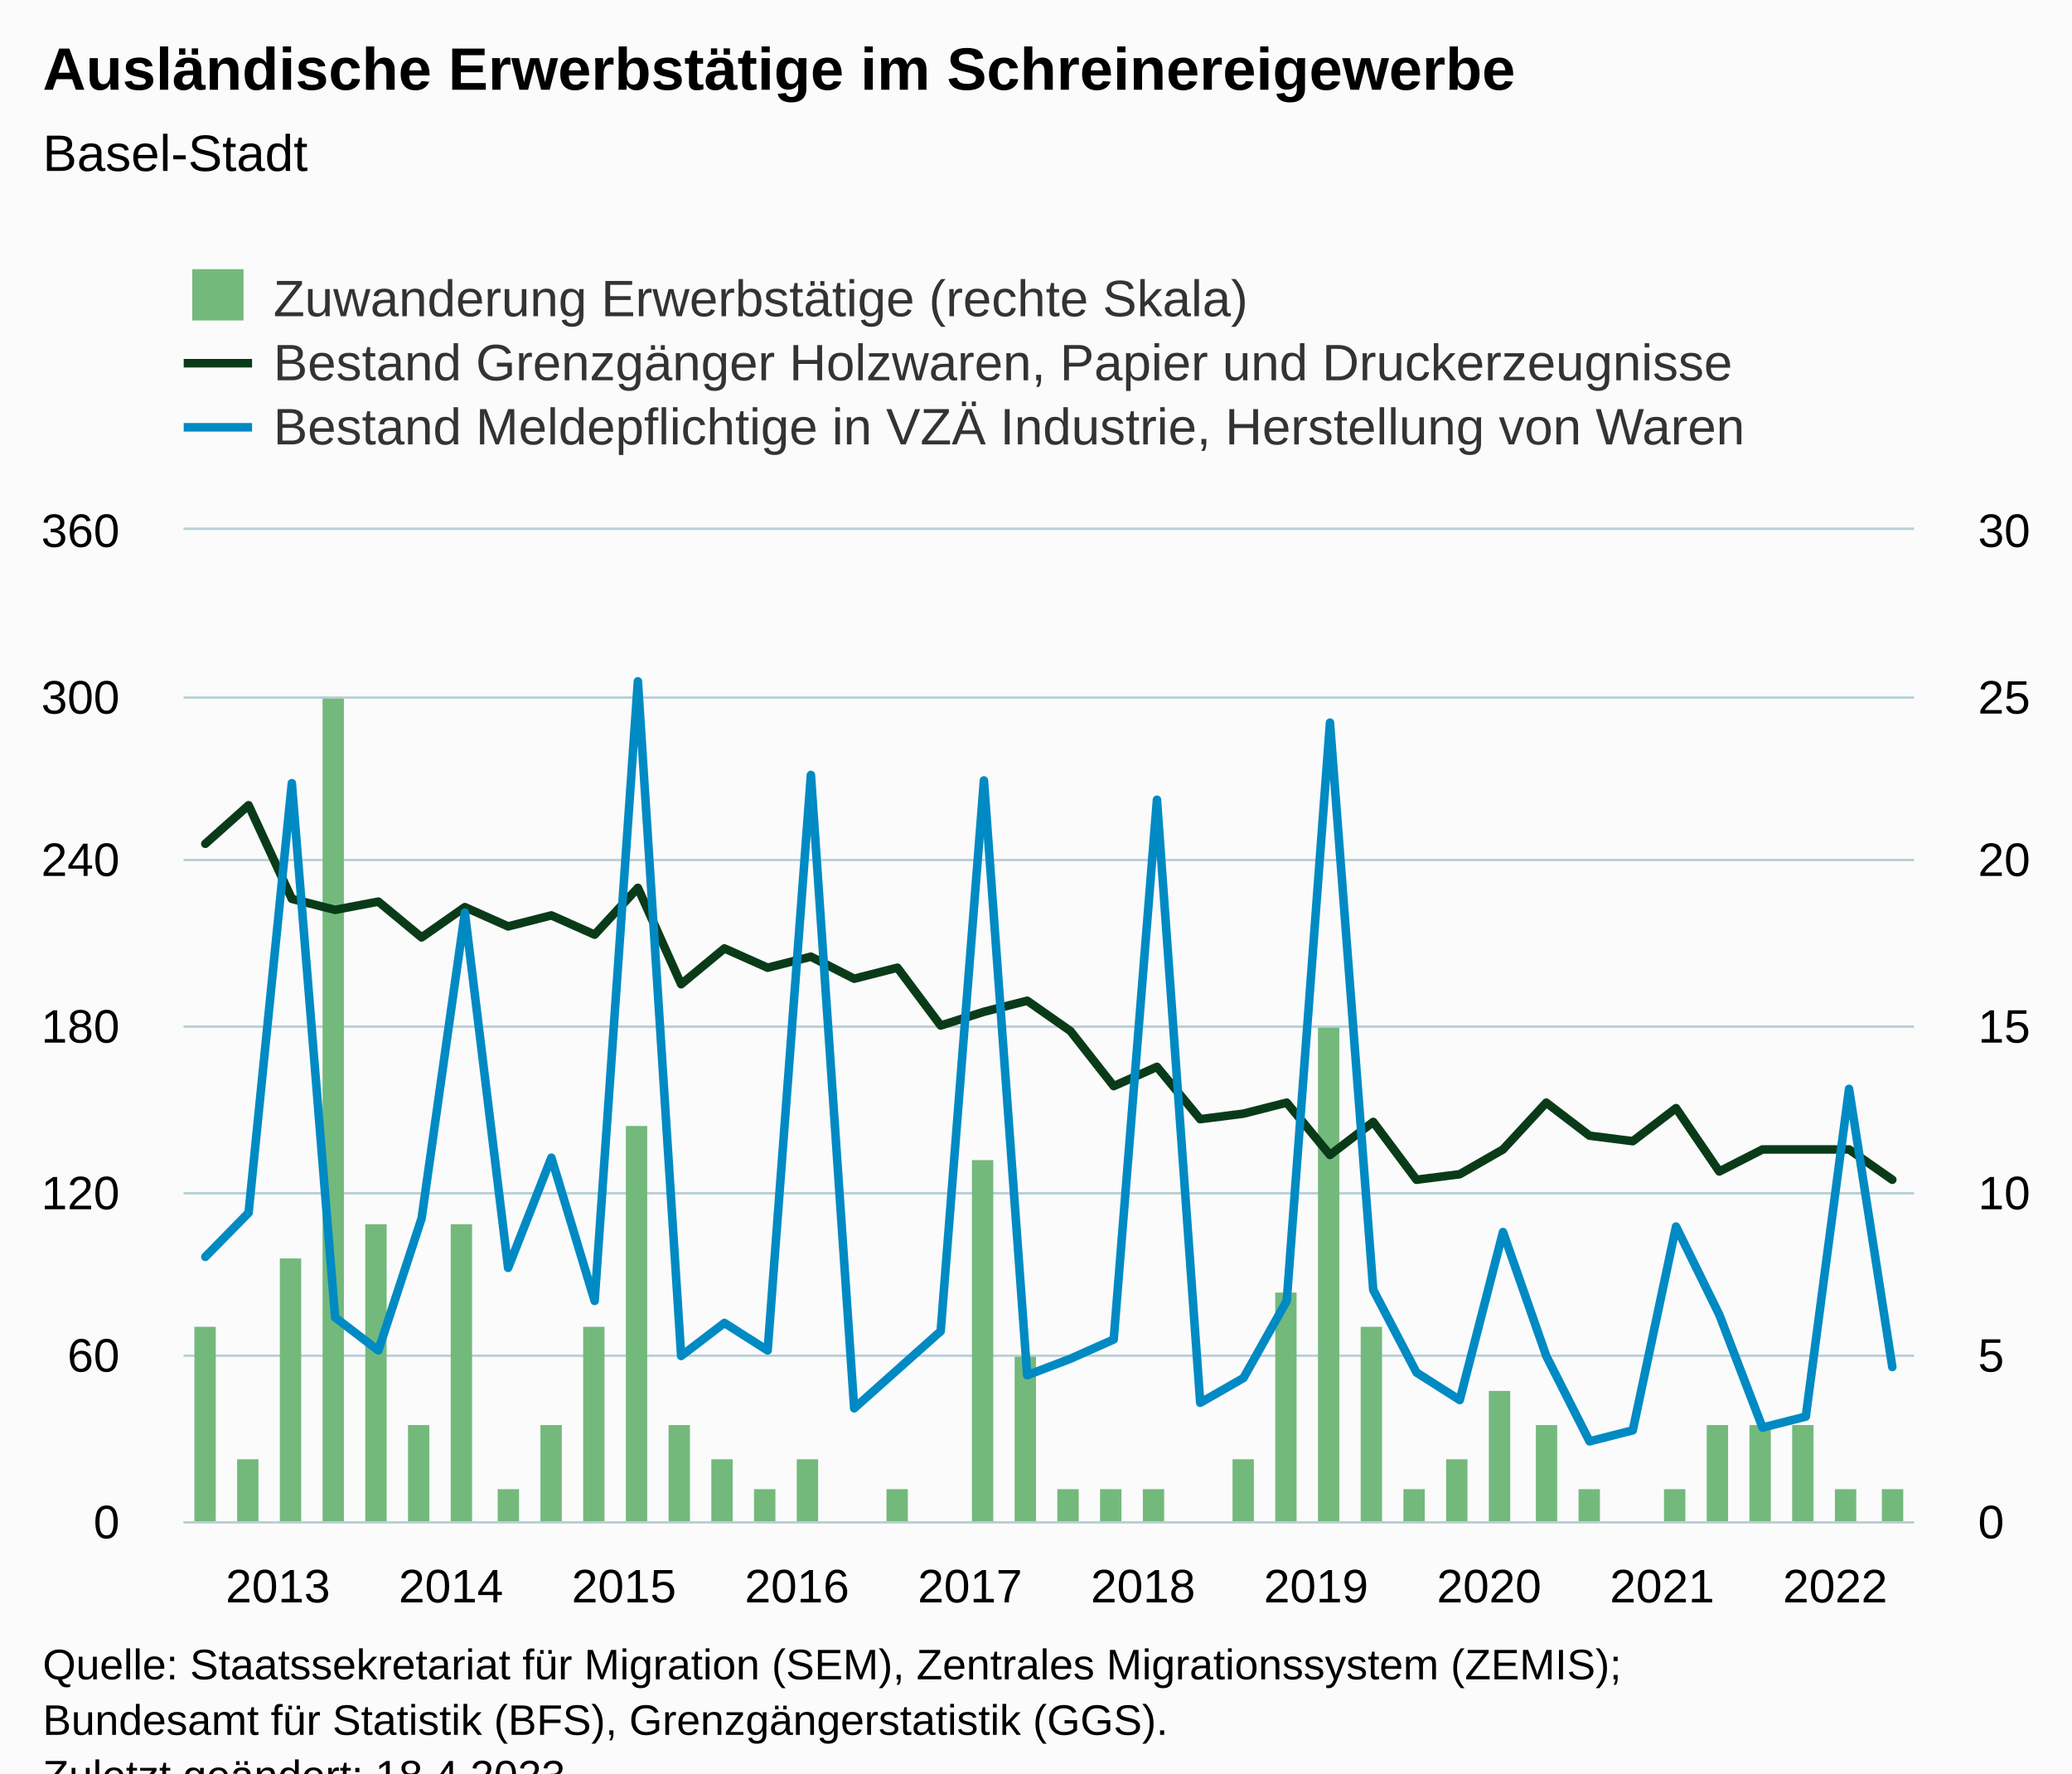
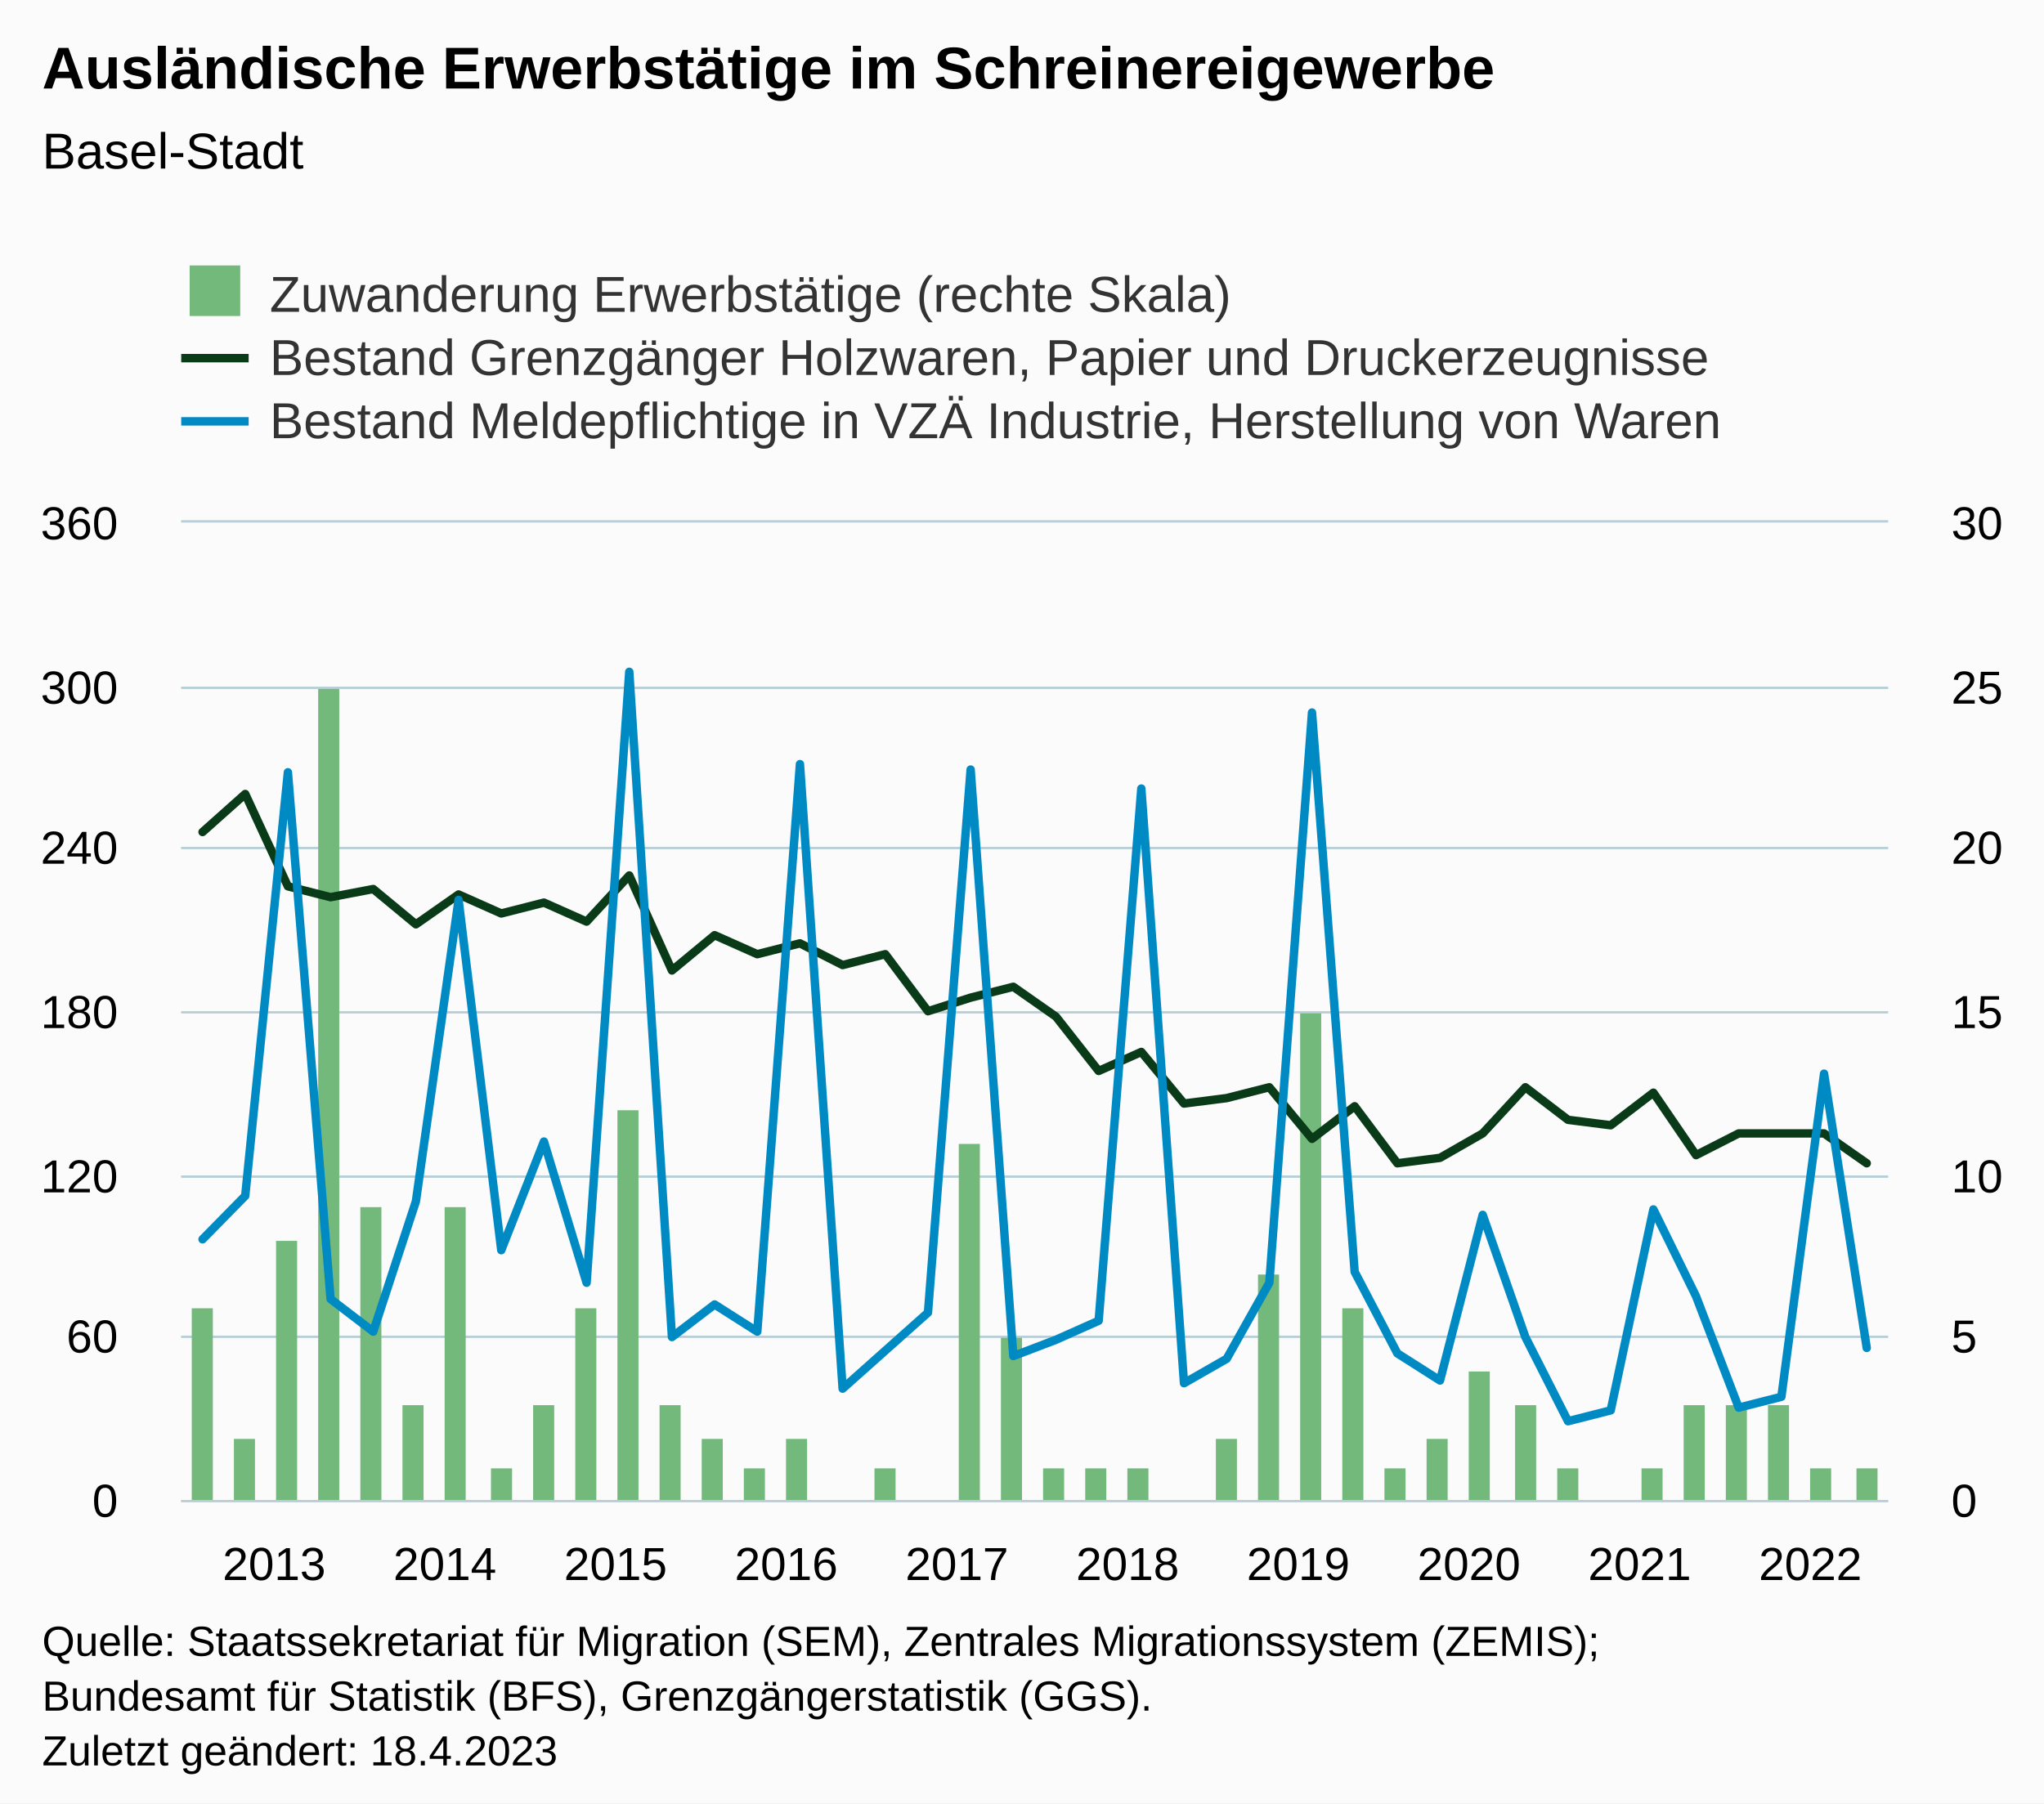
- <svg xmlns="http://www.w3.org/2000/svg" version="1.1" class="highcharts-root" style="font-family:Arial;font-size:12px;" viewBox="0 0 485 415">
+ <svg xmlns="http://www.w3.org/2000/svg" version="1.1" class="highcharts-root" style="font-family:Arial;font-size:12px;" width="485" height="428">
  <defs>
-     <clipPath id="highcharts-nnbfp3i-129-">
+     <clipPath id="highcharts-2rtl59s-129-">
      <rect x="0" y="0" width="405" height="232" fill="none" />
    </clipPath>
-     <clipPath id="highcharts-nnbfp3i-170-">
+     <clipPath id="highcharts-2rtl59s-170-">
      <rect x="0" y="0" width="405" height="232" fill="none" />
    </clipPath>
-     <clipPath id="highcharts-nnbfp3i-211-">
+     <clipPath id="highcharts-2rtl59s-211-">
      <rect x="0" y="0" width="405" height="232" fill="none" />
    </clipPath>
-     <clipPath id="highcharts-nnbfp3i-252-">
+     <clipPath id="highcharts-2rtl59s-252-">
      <rect x="43" y="124" width="405" height="232" fill="none" />
    </clipPath>
  </defs>
  <rect fill="#fbfbfb" class="highcharts-background" x="0" y="0" width="485" height="428" rx="0" ry="0" />
  <rect fill="none" class="highcharts-plot-background" x="43" y="124" width="405" height="232" />
  <g class="highcharts-pane-group" data-z-index="0" />
  <g class="highcharts-grid highcharts-xaxis-grid" data-z-index="1">
    <path fill="none" data-z-index="1" class="highcharts-grid-line" d="M 47.5 124 L 47.5 356" opacity="1" />
    <path fill="none" data-z-index="1" class="highcharts-grid-line" d="M 88.5 124 L 88.5 356" opacity="1" />
    <path fill="none" data-z-index="1" class="highcharts-grid-line" d="M 128.5 124 L 128.5 356" opacity="1" />
    <path fill="none" data-z-index="1" class="highcharts-grid-line" d="M 169.5 124 L 169.5 356" opacity="1" />
    <path fill="none" data-z-index="1" class="highcharts-grid-line" d="M 209.5 124 L 209.5 356" opacity="1" />
    <path fill="none" data-z-index="1" class="highcharts-grid-line" d="M 250.5 124 L 250.5 356" opacity="1" />
    <path fill="none" data-z-index="1" class="highcharts-grid-line" d="M 290.5 124 L 290.5 356" opacity="1" />
    <path fill="none" data-z-index="1" class="highcharts-grid-line" d="M 331.5 124 L 331.5 356" opacity="1" />
    <path fill="none" data-z-index="1" class="highcharts-grid-line" d="M 371.5 124 L 371.5 356" opacity="1" />
    <path fill="none" data-z-index="1" class="highcharts-grid-line" d="M 412.5 124 L 412.5 356" opacity="1" />
  </g>
  <g class="highcharts-grid highcharts-yaxis-grid" data-z-index="1">
    <path fill="none" stroke="#B9CFD7" stroke-width="0.5" data-z-index="1" class="highcharts-grid-line" d="M 43 356.25 L 448 356.25" opacity="1" />
    <path fill="none" stroke="#B9CFD7" stroke-width="0.5" data-z-index="1" class="highcharts-grid-line" d="M 43 317.25 L 448 317.25" opacity="1" />
    <path fill="none" stroke="#B9CFD7" stroke-width="0.5" data-z-index="1" class="highcharts-grid-line" d="M 43 279.25 L 448 279.25" opacity="1" />
    <path fill="none" stroke="#B9CFD7" stroke-width="0.5" data-z-index="1" class="highcharts-grid-line" d="M 43 240.25 L 448 240.25" opacity="1" />
    <path fill="none" stroke="#B9CFD7" stroke-width="0.5" data-z-index="1" class="highcharts-grid-line" d="M 43 201.25 L 448 201.25" opacity="1" />
    <path fill="none" stroke="#B9CFD7" stroke-width="0.5" data-z-index="1" class="highcharts-grid-line" d="M 43 163.25 L 448 163.25" opacity="1" />
    <path fill="none" stroke="#B9CFD7" stroke-width="0.5" data-z-index="1" class="highcharts-grid-line" d="M 43 123.75 L 448 123.75" opacity="1" />
  </g>
  <g class="highcharts-grid highcharts-yaxis-grid" data-z-index="1">
    <path fill="none" stroke="#B9CFD7" stroke-width="0.5" data-z-index="1" class="highcharts-grid-line" d="M 43 356.25 L 448 356.25" opacity="1" />
    <path fill="none" stroke="#B9CFD7" stroke-width="0.5" data-z-index="1" class="highcharts-grid-line" d="M 43 317.25 L 448 317.25" opacity="1" />
    <path fill="none" stroke="#B9CFD7" stroke-width="0.5" data-z-index="1" class="highcharts-grid-line" d="M 43 279.25 L 448 279.25" opacity="1" />
    <path fill="none" stroke="#B9CFD7" stroke-width="0.5" data-z-index="1" class="highcharts-grid-line" d="M 43 240.25 L 448 240.25" opacity="1" />
    <path fill="none" stroke="#B9CFD7" stroke-width="0.5" data-z-index="1" class="highcharts-grid-line" d="M 43 201.25 L 448 201.25" opacity="1" />
    <path fill="none" stroke="#B9CFD7" stroke-width="0.5" data-z-index="1" class="highcharts-grid-line" d="M 43 163.25 L 448 163.25" opacity="1" />
    <path fill="none" stroke="#B9CFD7" stroke-width="0.5" data-z-index="1" class="highcharts-grid-line" d="M 43 123.75 L 448 123.75" opacity="1" />
  </g>
  <rect fill="none" class="highcharts-plot-border" data-z-index="1" x="43" y="124" width="405" height="232" />
  <g class="highcharts-axis highcharts-xaxis" data-z-index="2">
    <path fill="none" class="highcharts-axis-line" stroke="#B9CFD7" stroke-width="0.5" data-z-index="7" d="M 43 356.25 L 448 356.25" />
  </g>
  <g class="highcharts-axis highcharts-yaxis" data-z-index="2">
    <path fill="none" class="highcharts-axis-line" data-z-index="7" d="M 43 124 L 43 356" />
  </g>
  <g class="highcharts-axis highcharts-yaxis" data-z-index="2">
    <path fill="none" class="highcharts-axis-line" data-z-index="7" d="M 448 124 L 448 356" />
  </g>
  <g class="highcharts-series-group" data-z-index="3">
-     <g class="highcharts-series highcharts-series-0 highcharts-column-series" data-z-index="0.1" opacity="1" transform="translate(43,124) scale(1 1)" clip-path="url(#highcharts-nnbfp3i-170-)">
+     <g class="highcharts-series highcharts-series-0 highcharts-column-series" data-z-index="0.1" opacity="1" transform="translate(43,124) scale(1 1)" clip-path="url(#highcharts-2rtl59s-170-)">
      <rect x="2.5" y="186.5" width="5" height="46" fill="#73b97c" stroke="#ffffff" stroke-width="1e-7" opacity="1" class="highcharts-point" />
      <rect x="12.5" y="217.5" width="5" height="15" fill="#73b97c" stroke="#ffffff" stroke-width="1e-7" opacity="1" class="highcharts-point" />
      <rect x="22.5" y="170.5" width="5" height="62" fill="#73b97c" stroke="#ffffff" stroke-width="1e-7" opacity="1" class="highcharts-point" />
      <rect x="32.5" y="39.5" width="5" height="193" fill="#73b97c" stroke="#ffffff" stroke-width="1e-7" opacity="1" class="highcharts-point" />
      <rect x="42.5" y="162.5" width="5" height="70" fill="#73b97c" stroke="#ffffff" stroke-width="1e-7" opacity="1" class="highcharts-point" />
      <rect x="52.5" y="209.5" width="5" height="23" fill="#73b97c" stroke="#ffffff" stroke-width="1e-7" opacity="1" class="highcharts-point" />
      <rect x="62.5" y="162.5" width="5" height="70" fill="#73b97c" stroke="#ffffff" stroke-width="1e-7" opacity="1" class="highcharts-point" />
      <rect x="73.5" y="224.5" width="5" height="8" fill="#73b97c" stroke="#ffffff" stroke-width="1e-7" opacity="1" class="highcharts-point" />
      <rect x="83.5" y="209.5" width="5" height="23" fill="#73b97c" stroke="#ffffff" stroke-width="1e-7" opacity="1" class="highcharts-point" />
      <rect x="93.5" y="186.5" width="5" height="46" fill="#73b97c" stroke="#ffffff" stroke-width="1e-7" opacity="1" class="highcharts-point" />
      <rect x="103.5" y="139.5" width="5" height="93" fill="#73b97c" stroke="#ffffff" stroke-width="1e-7" opacity="1" class="highcharts-point" />
      <rect x="113.5" y="209.5" width="5" height="23" fill="#73b97c" stroke="#ffffff" stroke-width="1e-7" opacity="1" class="highcharts-point" />
      <rect x="123.5" y="217.5" width="5" height="15" fill="#73b97c" stroke="#ffffff" stroke-width="1e-7" opacity="1" class="highcharts-point" />
      <rect x="133.5" y="224.5" width="5" height="8" fill="#73b97c" stroke="#ffffff" stroke-width="1e-7" opacity="1" class="highcharts-point" />
      <rect x="143.5" y="217.5" width="5" height="15" fill="#73b97c" stroke="#ffffff" stroke-width="1e-7" opacity="1" class="highcharts-point" />
      <rect x="164.5" y="224.5" width="5" height="8" fill="#73b97c" stroke="#ffffff" stroke-width="1e-7" opacity="1" class="highcharts-point" />
      <rect x="184.5" y="147.5" width="5" height="85" fill="#73b97c" stroke="#ffffff" stroke-width="1e-7" opacity="1" class="highcharts-point" />
      <rect x="194.5" y="193.5" width="5" height="39" fill="#73b97c" stroke="#ffffff" stroke-width="1e-7" opacity="1" class="highcharts-point" />
      <rect x="204.5" y="224.5" width="5" height="8" fill="#73b97c" stroke="#ffffff" stroke-width="1e-7" opacity="1" class="highcharts-point" />
      <rect x="214.5" y="224.5" width="5" height="8" fill="#73b97c" stroke="#ffffff" stroke-width="1e-7" opacity="1" class="highcharts-point" />
      <rect x="224.5" y="224.5" width="5" height="8" fill="#73b97c" stroke="#ffffff" stroke-width="1e-7" opacity="1" class="highcharts-point" />
      <rect x="245.5" y="217.5" width="5" height="15" fill="#73b97c" stroke="#ffffff" stroke-width="1e-7" opacity="1" class="highcharts-point" />
      <rect x="255.5" y="178.5" width="5" height="54" fill="#73b97c" stroke="#ffffff" stroke-width="1e-7" opacity="1" class="highcharts-point" />
      <rect x="265.5" y="116.5" width="5" height="116" fill="#73b97c" stroke="#ffffff" stroke-width="1e-7" opacity="1" class="highcharts-point" />
      <rect x="275.5" y="186.5" width="5" height="46" fill="#73b97c" stroke="#ffffff" stroke-width="1e-7" opacity="1" class="highcharts-point" />
      <rect x="285.5" y="224.5" width="5" height="8" fill="#73b97c" stroke="#ffffff" stroke-width="1e-7" opacity="1" class="highcharts-point" />
      <rect x="295.5" y="217.5" width="5" height="15" fill="#73b97c" stroke="#ffffff" stroke-width="1e-7" opacity="1" class="highcharts-point" />
      <rect x="305.5" y="201.5" width="5" height="31" fill="#73b97c" stroke="#ffffff" stroke-width="1e-7" opacity="1" class="highcharts-point" />
      <rect x="316.5" y="209.5" width="5" height="23" fill="#73b97c" stroke="#ffffff" stroke-width="1e-7" opacity="1" class="highcharts-point" />
      <rect x="326.5" y="224.5" width="5" height="8" fill="#73b97c" stroke="#ffffff" stroke-width="1e-7" opacity="1" class="highcharts-point" />
      <rect x="346.5" y="224.5" width="5" height="8" fill="#73b97c" stroke="#ffffff" stroke-width="1e-7" opacity="1" class="highcharts-point" />
      <rect x="356.5" y="209.5" width="5" height="23" fill="#73b97c" stroke="#ffffff" stroke-width="1e-7" opacity="1" class="highcharts-point" />
      <rect x="366.5" y="209.5" width="5" height="23" fill="#73b97c" stroke="#ffffff" stroke-width="1e-7" opacity="1" class="highcharts-point" />
      <rect x="376.5" y="209.5" width="5" height="23" fill="#73b97c" stroke="#ffffff" stroke-width="1e-7" opacity="1" class="highcharts-point" />
      <rect x="386.5" y="224.5" width="5" height="8" fill="#73b97c" stroke="#ffffff" stroke-width="1e-7" opacity="1" class="highcharts-point" />
      <rect x="397.5" y="224.5" width="5" height="8" fill="#73b97c" stroke="#ffffff" stroke-width="1e-7" opacity="1" class="highcharts-point" />
    </g>
    <g class="highcharts-markers highcharts-series-0 highcharts-column-series" data-z-index="0.1" opacity="1" transform="translate(43,124) scale(1 1)" clip-path="none" />
-     <g class="highcharts-series highcharts-series-1 highcharts-line-series" data-z-index="0.1" opacity="1" transform="translate(43,124) scale(1 1)" clip-path="url(#highcharts-nnbfp3i-211-)">
+     <g class="highcharts-series highcharts-series-1 highcharts-line-series" data-z-index="0.1" opacity="1" transform="translate(43,124) scale(1 1)" clip-path="url(#highcharts-2rtl59s-211-)">
      <path fill="none" d="M 5.062 73.467 L 15.188 64.444 L 25.312 86.356 L 35.438 88.933 L 45.562 87 L 55.688 95.378 L 65.812 88.289 L 75.938 92.8 L 86.062 90.222 L 96.188 94.733 L 106.312 83.778 L 116.438 106.333 L 126.562 97.956 L 136.688 102.467 L 146.812 99.889 L 156.938 105.044 L 167.062 102.467 L 177.188 116 L 187.312 112.778 L 197.438 110.2 L 207.562 117.289 L 217.688 130.178 L 227.812 125.667 L 237.938 137.911 L 248.062 136.622 L 258.188 134.044 L 268.312 146.289 L 278.438 138.556 L 288.562 152.089 L 298.688 150.8 L 308.812 145 L 318.938 134.044 L 329.062 141.778 L 339.188 143.067 L 349.312 135.333 L 359.438 150.156 L 369.562 145 L 379.688 145 L 389.812 145 L 399.938 152.089" class="highcharts-graph" data-z-index="1" stroke="#0A3B19" stroke-width="2" stroke-linejoin="round" stroke-linecap="round" />
    </g>
    <g class="highcharts-markers highcharts-series-1 highcharts-line-series" data-z-index="0.1" opacity="1" transform="translate(43,124) scale(1 1)" clip-path="none" />
-     <g class="highcharts-series highcharts-series-2 highcharts-line-series" data-z-index="0.1" opacity="1" transform="translate(43,124) scale(1 1)" clip-path="url(#highcharts-nnbfp3i-211-)">
+     <g class="highcharts-series highcharts-series-2 highcharts-line-series" data-z-index="0.1" opacity="1" transform="translate(43,124) scale(1 1)" clip-path="url(#highcharts-2rtl59s-211-)">
      <path fill="none" d="M 5.062 170.133 L 15.188 159.822 L 25.312 59.289 L 35.438 184.311 L 45.562 192.044 L 55.688 161.111 L 65.812 89.578 L 75.938 172.711 L 86.062 146.933 L 96.188 180.444 L 106.312 35.444 L 116.438 193.333 L 126.562 185.6 L 136.688 192.044 L 146.812 57.356 L 156.938 205.578 L 167.062 196.556 L 177.188 187.533 L 187.312 58.644 L 197.438 197.844 L 207.562 193.978 L 217.688 189.467 L 227.812 63.156 L 237.938 204.289 L 248.062 198.489 L 258.188 180.444 L 268.312 45.111 L 278.438 177.867 L 288.562 197.2 L 298.688 203.644 L 308.812 164.333 L 318.938 193.333 L 329.062 213.311 L 339.188 210.733 L 349.312 163.044 L 359.438 183.667 L 369.562 210.089 L 379.688 207.511 L 389.812 130.822 L 399.938 195.911" class="highcharts-graph" data-z-index="1" stroke="#008AC3" stroke-width="2" stroke-linejoin="round" stroke-linecap="round" />
    </g>
    <g class="highcharts-markers highcharts-series-2 highcharts-line-series" data-z-index="0.1" opacity="1" transform="translate(43,124) scale(1 1)" clip-path="none" />
  </g>
  <text x="10" text-anchor="start" class="highcharts-title" data-z-index="4" style="color:#000000;font-size:14px;font-weight:bold;fill:#000000;" y="21">
    <tspan>Ausländische Erwerbstätige im Schreinereigewerbe</tspan>
  </text>
  <text x="10" text-anchor="start" class="highcharts-subtitle" data-z-index="4" style="color:#000000;font-size:12px;font-weight:normal;fill:#000000;" y="40">
    <tspan>Basel-Stadt</tspan>
  </text>
  <text x="10" text-anchor="start" class="highcharts-caption" data-z-index="4" style="color:#666666;fill:#666666;" y="390" />
  <g class="highcharts-legend" data-z-index="7" transform="translate(35,56)">
    <rect fill="none" class="highcharts-legend-box" rx="0" ry="0" x="0" y="0" width="387" height="56" visibility="visible" />
    <g data-z-index="1">
      <g>
        <g class="highcharts-legend-item highcharts-column-series highcharts-color-undefined highcharts-series-0" data-z-index="1" transform="translate(8,3)">
          <text x="21" style="color:#333333;cursor:pointer;font-size:12px;font-weight:normal;fill:#333333;" text-anchor="start" data-z-index="2" y="15">
            <tspan>Zuwanderung Erwerbstätige (rechte Skala)</tspan>
          </text>
          <rect x="2" y="4" width="12" height="12" fill="#73b97c" class="highcharts-point" data-z-index="3" />
        </g>
        <g class="highcharts-legend-item highcharts-line-series highcharts-color-undefined highcharts-series-1" data-z-index="1" transform="translate(8,18)">
          <path fill="none" d="M 0 11 L 16 11" class="highcharts-graph" stroke="#0A3B19" stroke-width="2" />
          <text x="21" y="15" style="color:#333333;cursor:pointer;font-size:12px;font-weight:normal;fill:#333333;" text-anchor="start" data-z-index="2">
            <tspan>Bestand Grenzgänger Holzwaren, Papier und Druckerzeugnisse</tspan>
          </text>
        </g>
        <g class="highcharts-legend-item highcharts-line-series highcharts-color-undefined highcharts-series-2" data-z-index="1" transform="translate(8,33)">
          <path fill="none" d="M 0 11 L 16 11" class="highcharts-graph" stroke="#008AC3" stroke-width="2" />
          <text x="21" y="15" style="color:#333333;cursor:pointer;font-size:12px;font-weight:normal;fill:#333333;" text-anchor="start" data-z-index="2">
            <tspan>Bestand Meldepflichtige in VZÄ Industrie, Herstellung von Waren</tspan>
          </text>
        </g>
      </g>
    </g>
  </g>
  <g class="highcharts-axis-labels highcharts-xaxis-labels" data-z-index="7">
    <text x="65.062" style="color:#000000;cursor:default;font-size:11px;fill:#000000;" text-anchor="middle" transform="translate(0,0)" y="375" opacity="1">2013</text>
    <text x="105.562" style="color:#000000;cursor:default;font-size:11px;fill:#000000;" text-anchor="middle" transform="translate(0,0)" y="375" opacity="1">2014</text>
    <text x="146.062" style="color:#000000;cursor:default;font-size:11px;fill:#000000;" text-anchor="middle" transform="translate(0,0)" y="375" opacity="1">2015</text>
    <text x="186.562" style="color:#000000;cursor:default;font-size:11px;fill:#000000;" text-anchor="middle" transform="translate(0,0)" y="375" opacity="1">2016</text>
    <text x="227.062" style="color:#000000;cursor:default;font-size:11px;fill:#000000;" text-anchor="middle" transform="translate(0,0)" y="375" opacity="1">2017</text>
    <text x="267.562" style="color:#000000;cursor:default;font-size:11px;fill:#000000;" text-anchor="middle" transform="translate(0,0)" y="375" opacity="1">2018</text>
    <text x="308.062" style="color:#000000;cursor:default;font-size:11px;fill:#000000;" text-anchor="middle" transform="translate(0,0)" y="375" opacity="1">2019</text>
    <text x="348.562" style="color:#000000;cursor:default;font-size:11px;fill:#000000;" text-anchor="middle" transform="translate(0,0)" y="375" opacity="1">2020</text>
    <text x="389.062" style="color:#000000;cursor:default;font-size:11px;fill:#000000;" text-anchor="middle" transform="translate(0,0)" y="375" opacity="1">2021</text>
    <text x="429.562" style="color:#000000;cursor:default;font-size:11px;fill:#000000;" text-anchor="middle" transform="translate(0,0)" y="375" opacity="1">2022</text>
  </g>
  <g class="highcharts-axis-labels highcharts-yaxis-labels" data-z-index="7">
    <text x="28" style="color:#000000;cursor:default;font-size:11px;fill:#000000;" text-anchor="end" transform="translate(0,0)" y="360" opacity="1">0</text>
    <text x="28" style="color:#000000;cursor:default;font-size:11px;fill:#000000;" text-anchor="end" transform="translate(0,0)" y="321" opacity="1">60</text>
    <text x="28" style="color:#000000;cursor:default;font-size:11px;fill:#000000;" text-anchor="end" transform="translate(0,0)" y="283" opacity="1">120</text>
    <text x="28" style="color:#000000;cursor:default;font-size:11px;fill:#000000;" text-anchor="end" transform="translate(0,0)" y="244" opacity="1">180</text>
    <text x="28" style="color:#000000;cursor:default;font-size:11px;fill:#000000;" text-anchor="end" transform="translate(0,0)" y="205" opacity="1">240</text>
    <text x="28" style="color:#000000;cursor:default;font-size:11px;fill:#000000;" text-anchor="end" transform="translate(0,0)" y="167" opacity="1">300</text>
    <text x="28" style="color:#000000;cursor:default;font-size:11px;fill:#000000;" text-anchor="end" transform="translate(0,0)" y="128" opacity="1">360</text>
  </g>
  <g class="highcharts-axis-labels highcharts-yaxis-labels" data-z-index="7">
    <text x="463" style="color:#000000;cursor:default;font-size:11px;fill:#000000;" text-anchor="start" transform="translate(0,0)" y="360" opacity="1">0</text>
    <text x="463" style="color:#000000;cursor:default;font-size:11px;fill:#000000;" text-anchor="start" transform="translate(0,0)" y="321" opacity="1">5</text>
    <text x="463" style="color:#000000;cursor:default;font-size:11px;fill:#000000;" text-anchor="start" transform="translate(0,0)" y="283" opacity="1">10</text>
    <text x="463" style="color:#000000;cursor:default;font-size:11px;fill:#000000;" text-anchor="start" transform="translate(0,0)" y="244" opacity="1">15</text>
    <text x="463" style="color:#000000;cursor:default;font-size:11px;fill:#000000;" text-anchor="start" transform="translate(0,0)" y="205" opacity="1">20</text>
    <text x="463" style="color:#000000;cursor:default;font-size:11px;fill:#000000;" text-anchor="start" transform="translate(0,0)" y="167" opacity="1">25</text>
    <text x="463" style="color:#000000;cursor:default;font-size:11px;fill:#000000;" text-anchor="start" transform="translate(0,0)" y="128" opacity="1">30</text>
  </g>
  <text x="10" class="highcharts-credits" text-anchor="start" data-z-index="8" style="cursor:default;color:#000000;font-size:10px;fill:#000000;" y="393">
    <tspan>Quelle: Staatssekretariat für Migration (SEM), Zentrales Migrationssystem (ZEMIS);</tspan>
    <tspan x="10" dy="13">Bundesamt für Statistik (BFS), Grenzgängerstatistik (GGS).</tspan>
    <tspan x="10" dy="13">Zuletzt geändert: 18.4.2023</tspan>
  </text>
-   <g class="highcharts-control-points" data-z-index="99" clip-path="url(#highcharts-nnbfp3i-252-)" />
+   <g class="highcharts-control-points" data-z-index="99" clip-path="url(#highcharts-2rtl59s-252-)" />
</svg>
